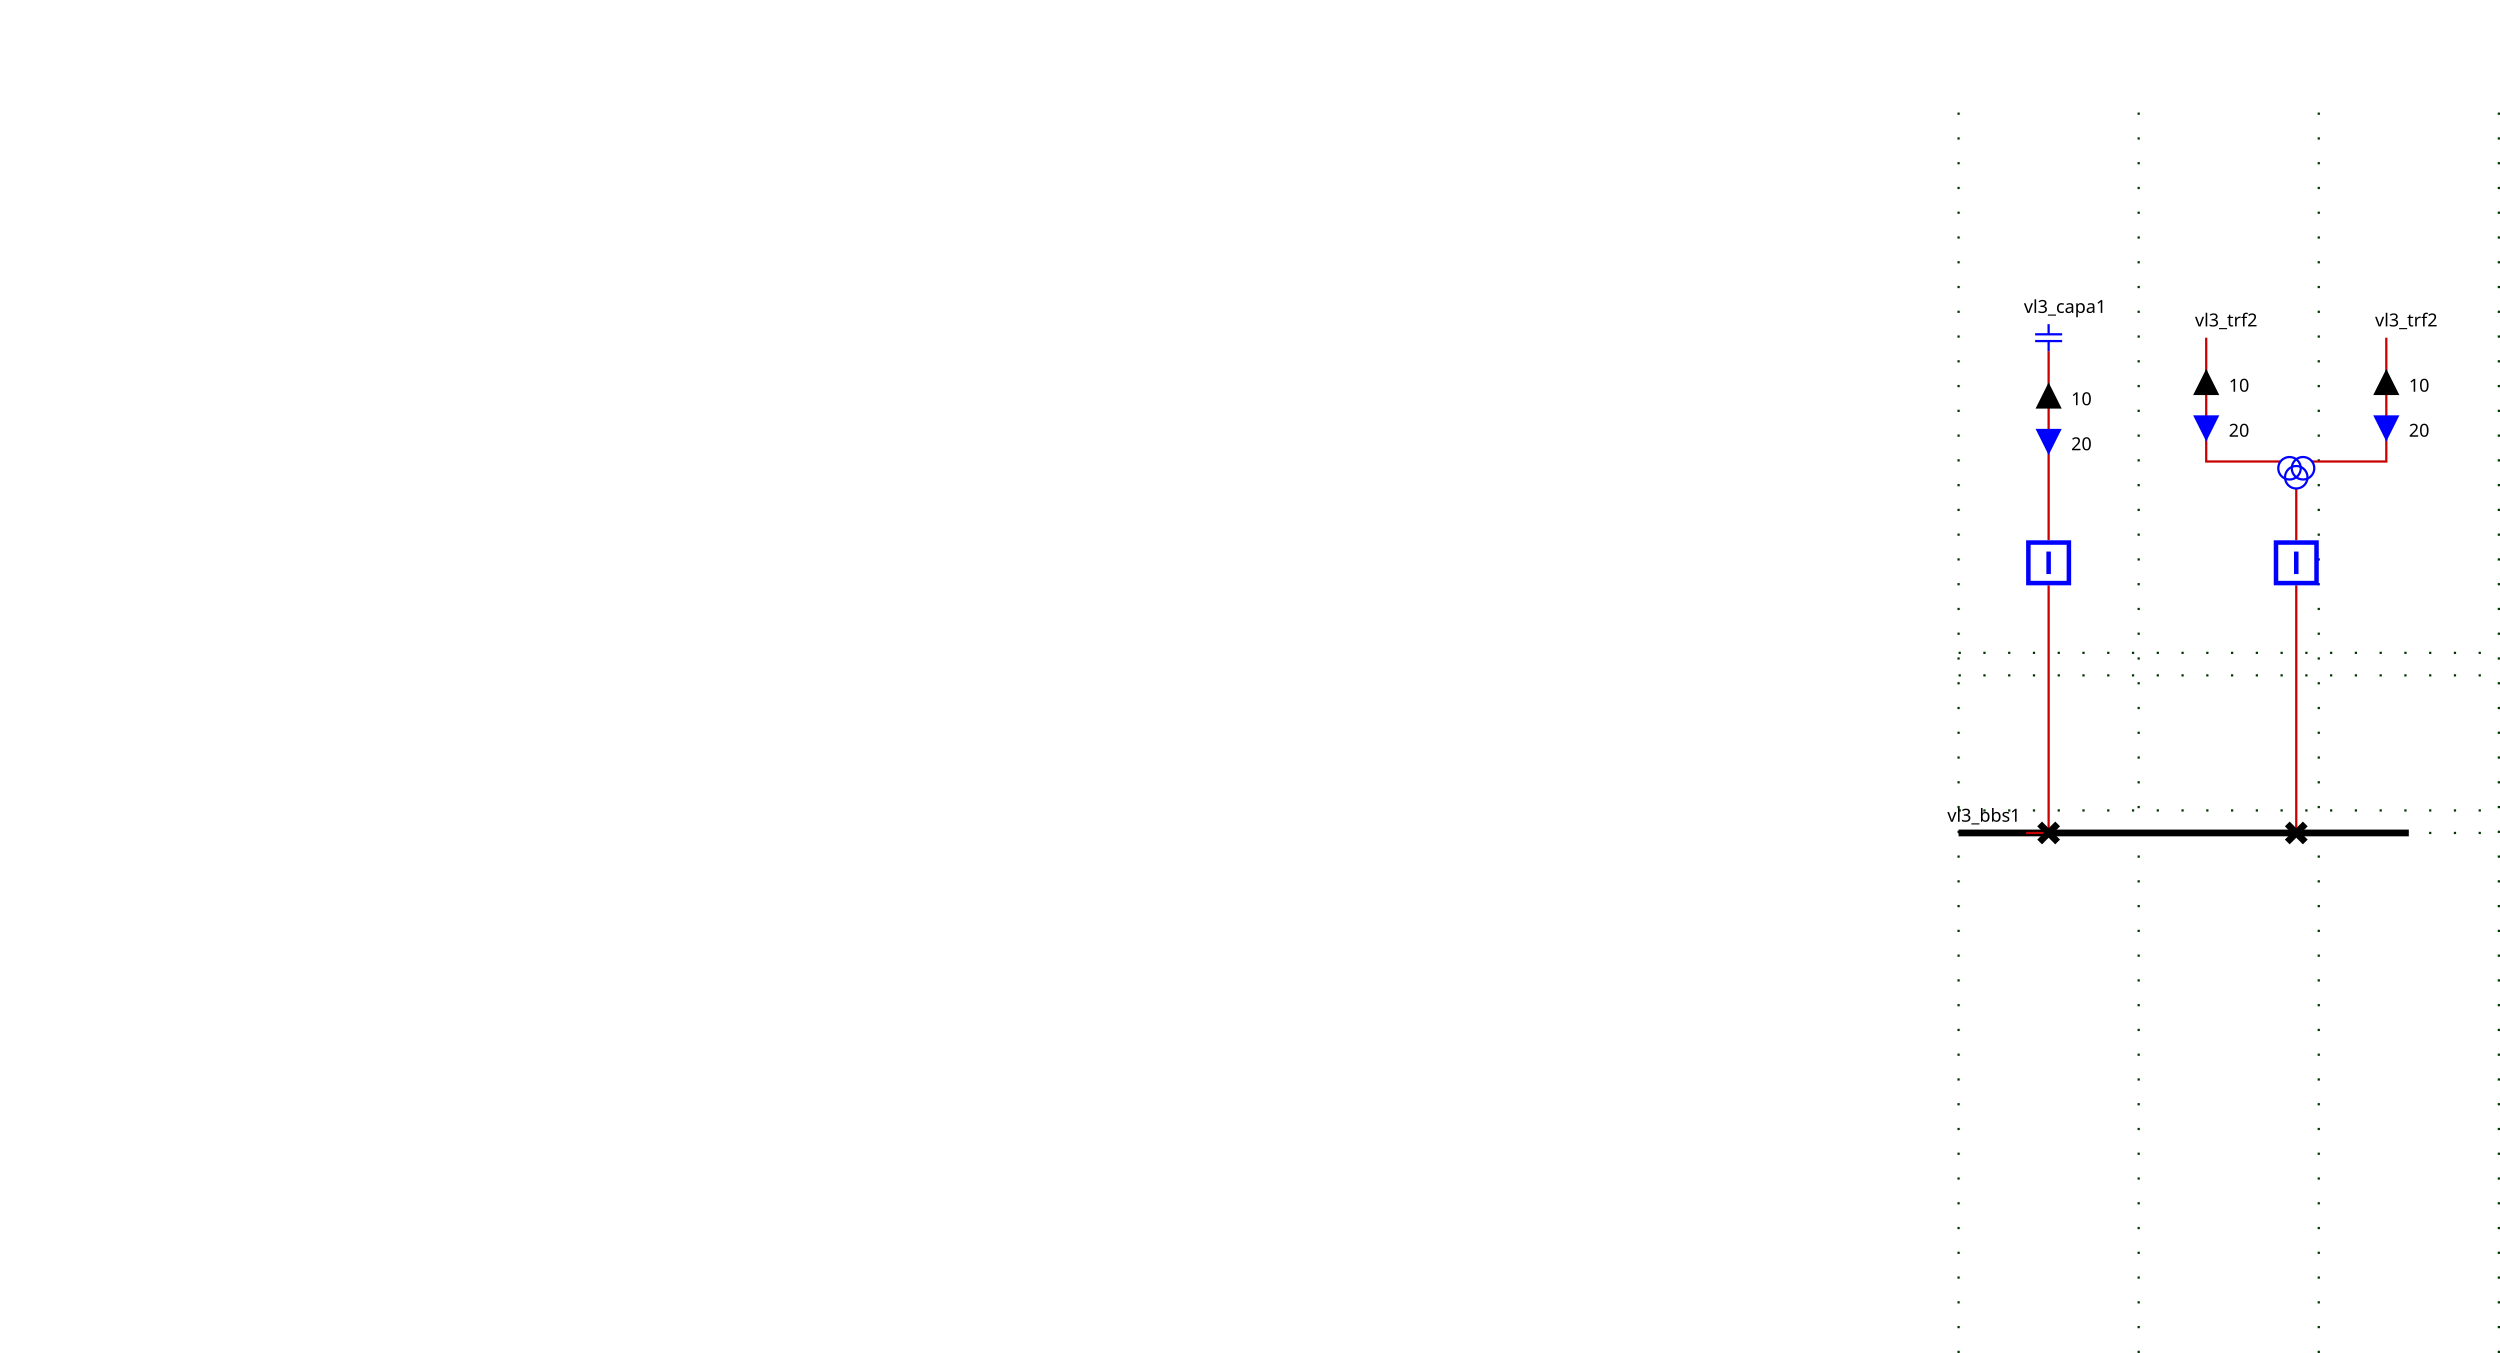
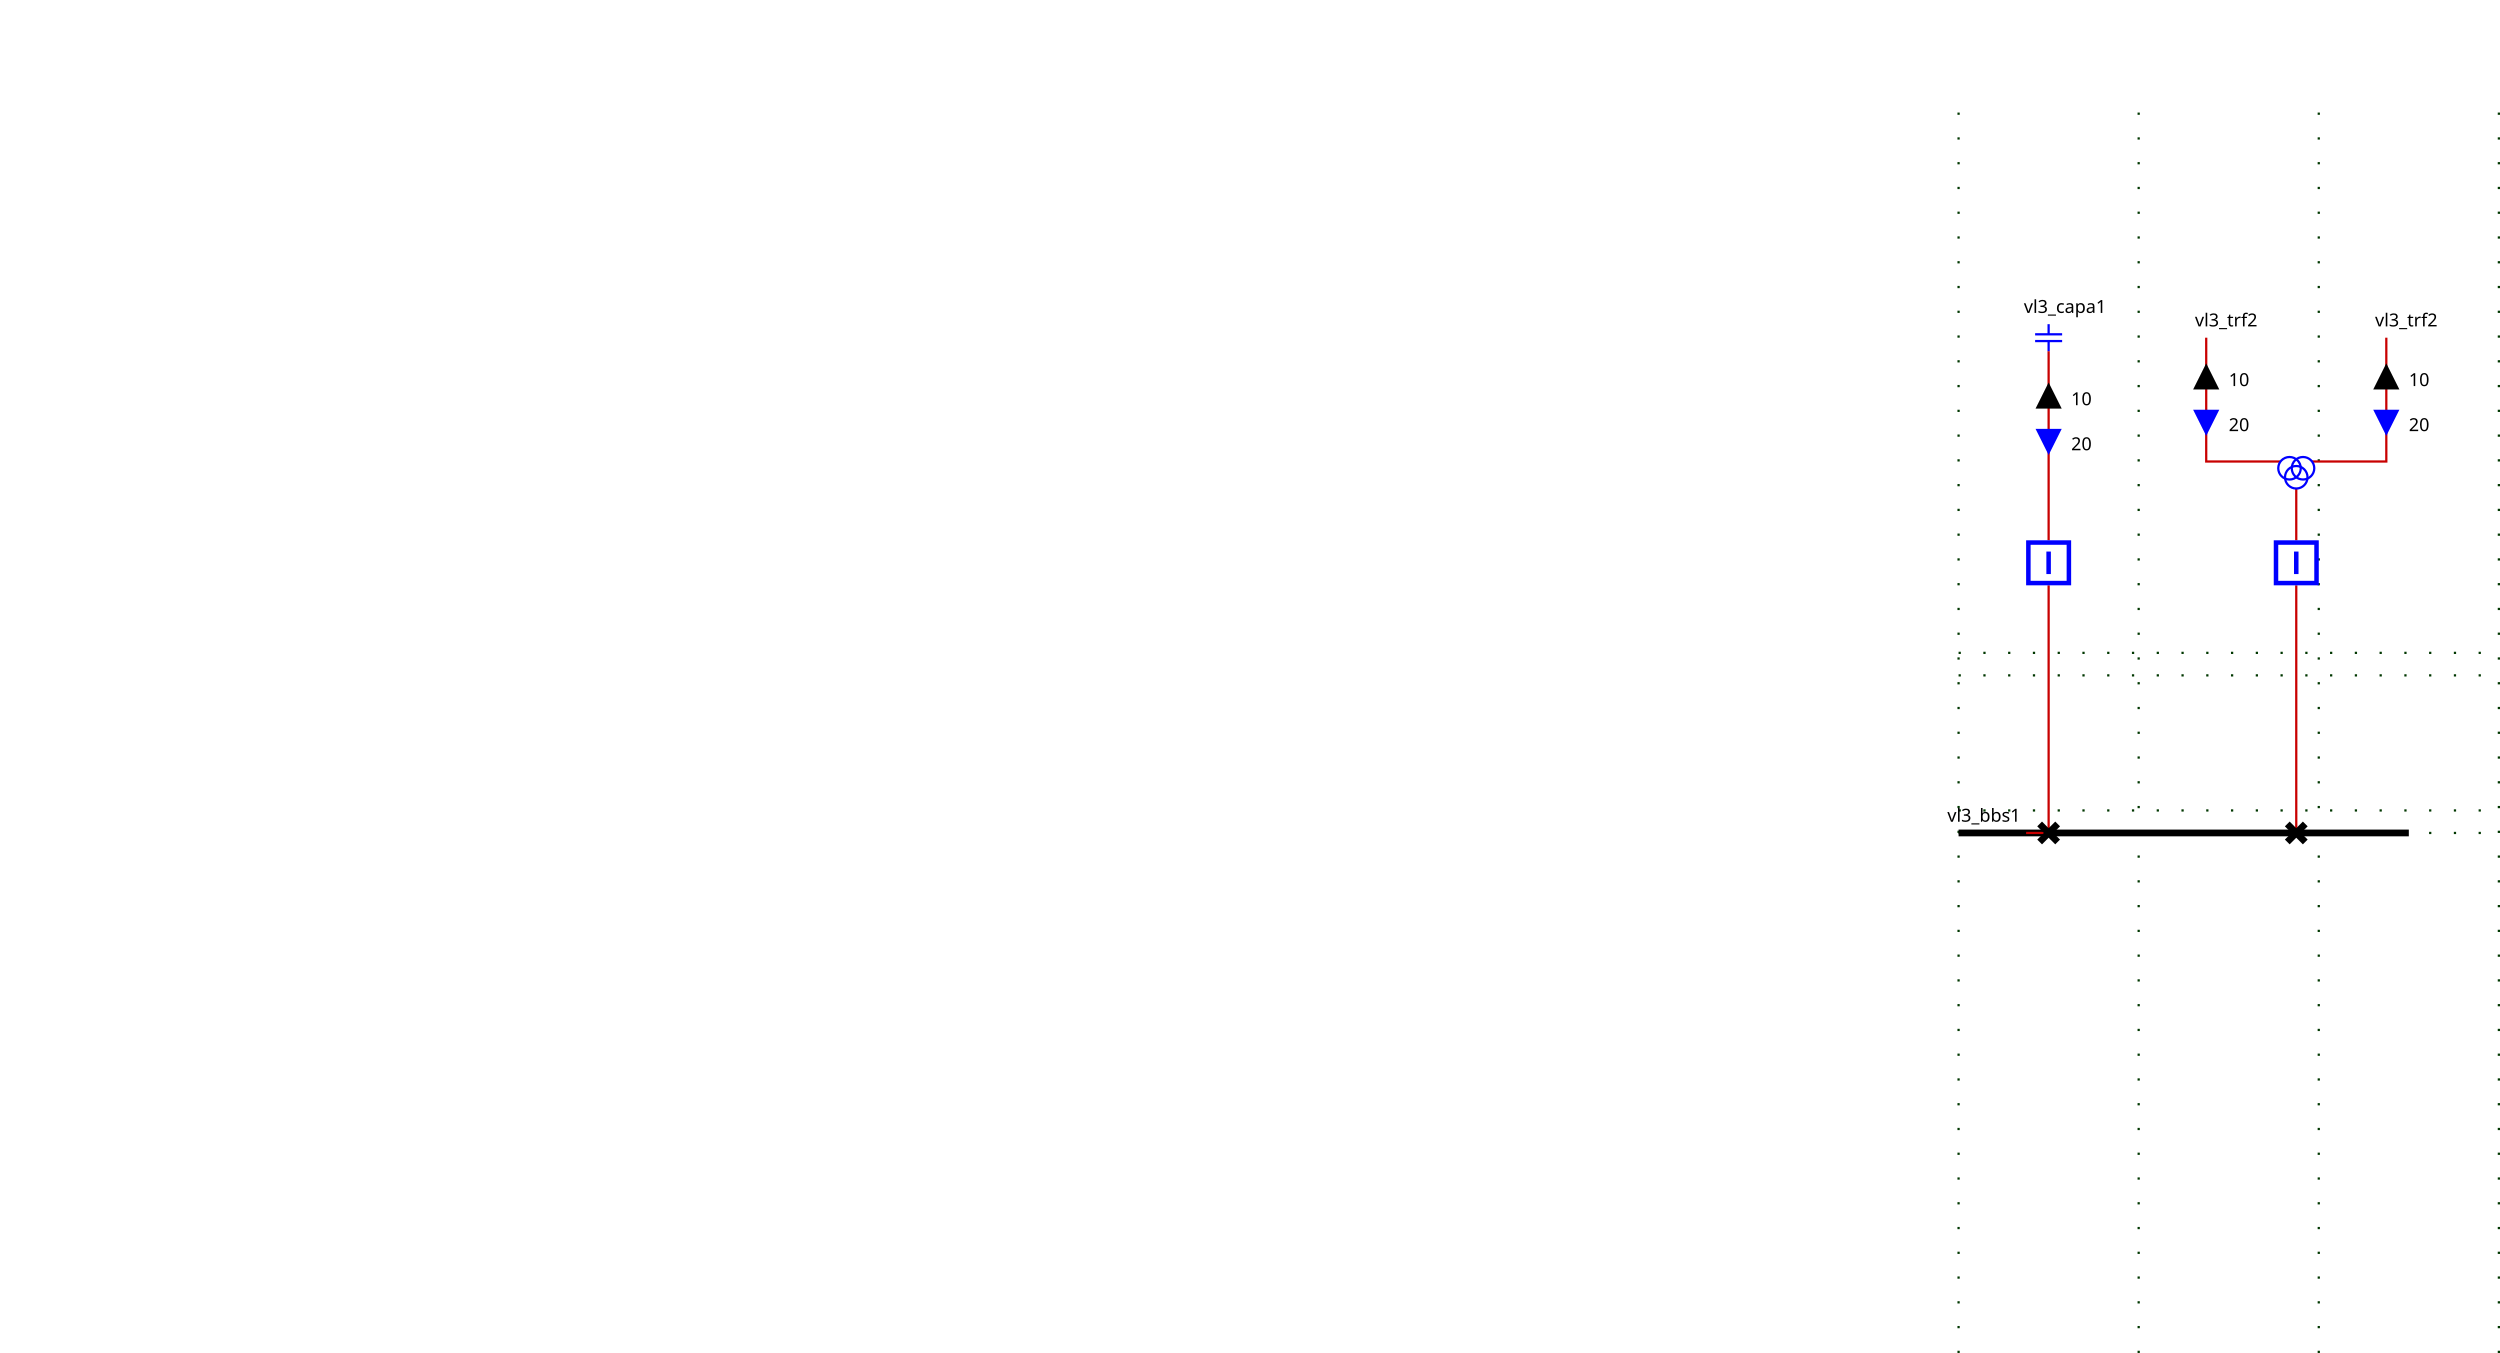
<svg xmlns="http://www.w3.org/2000/svg">
  <style>
.BUSBAR_SECTION {
    stroke: rgb(0,0,0);
    stroke-width: 3;
}

.BREAKER {
    stroke: rgb(0, 0, 255);
    stroke-width: 2;
    fill: rgb(255, 255, 255);
}

.DISCONNECTOR {
    stroke: rgb(0, 0, 0);
    stroke-width: 3
}

.GENERATOR {
    stroke: rgb(0, 0, 255);
    stroke-width: 1;
    fill-opacity: 0;
}

.LOAD {
    stroke: rgb(0, 0, 255);
    stroke-width: 1;
    fill-opacity: 0;
}

.LOAD_BREAK_SWITCH {
    stroke: rgb(0, 0, 255);
    stroke-width: 1;
    fill: rgb(255, 255, 255);
}

.NODE {
    stroke: rgb(0, 0, 0);
    fill: rgb(0, 0, 0);
    fill-opacity: 1;
}

.CAPACITOR {
    stroke: rgb(0, 0, 255);
    stroke-width: 1;
    fill-opacity: 0;
}

.INDUCTOR {
    stroke: rgb(0, 0, 255);
    stroke-width: 1;
    fill-opacity: 0;
}

.STATIC_VAR_COMPENSATOR {
    stroke: rgb(0, 0, 255);
}

.TWO_WINDINGS_TRANSFORMER {
    stroke: rgb(0, 0, 255);
    fill-opacity: 0;
}

.THREE_WINDINGS_TRANSFORMER {
    stroke: rgb(0, 0, 255);
    fill-opacity: 0;
}

.VSC_CONVERTER_STATION {
    stroke: rgb(0, 0, 255);
    font-size: 7.431px;
    line-height: 1.25;
    font-family: sans-serif;
    font-variant-ligatures: normal;
    font-variant-caps: normal;
    font-variant-numeric: normal;
    font-feature-settings: normal;
    text-align: start;
    letter-spacing: 0px;
    word-spacing: 0px;
    writing-mode: lr-tb;
    text-anchor: start;
    stroke-miterlimit: 4;
}

.PHASE_SHIFT_TRANSFORMER {
    stroke: rgb(0, 0, 255);
    stroke-linecap: butt;
    stroke-linejoin: miter;
    stroke-miterlimit: 4;
    stroke-width: 1;
    fill-opacity: 0;
}

.wire {
    stroke: rgb(200,0,0);
    stroke-width: 1;
    fill-opacity: 0;
}

.grid {
    stroke: rgb(0,55,0);
    stroke-width: 1;
    stroke-dasharray: 1,10;
}

.component-label {
    fill: black;
    color: black;
    stroke: none;
    fill-opacity: 1;
}

.LINE {
    stroke: rgb(0, 0, 255);
    stroke-width: 1;
    fill-opacity: 0;
}
</style>
  <defs>
    <g id="ARROW">
      <g class="arrow-up" id="ARROW-arrow-up">
        <polygon points="5,0 10,10 0,10" />
      </g>
      <g class="arrow-down" id="ARROW-arrow-down">
        <polygon points="0,0 10,0 5,10" />
      </g>
    </g>
    <g id="CAPACITOR">
      <line y2="4.5" x1="6" x2="6" y1="0" />
      <line y2="4.5" x1="0" x2="12" y1="4.5" />
      <line y2="7.5" x1="0" x2="12" y1="7.5" />
      <line y2="12" x1="6" x2="6" y1="7.5" />
    </g>
    <g id="DISCONNECTOR">
      <g class="closed" id="DISCONNECTOR-closed">
        <line y2="8" x1="0" x2="8" y1="0" />
        <line y2="8" x1="8" x2="0" y1="0" />
      </g>
      <g class="open" id="DISCONNECTOR-open">
        <line y2="8" x1="8" x2="0" y1="0" />
      </g>
    </g>
    <g id="THREE_WINDINGS_TRANSFORMER">
      <circle r="5" id="THREE_WINDINGS_TRANSFORMER-WINDING1" cx="5" cy="5" />
      <circle r="5" id="THREE_WINDINGS_TRANSFORMER-WINDING2" cx="11" cy="5" />
      <circle r="5" id="THREE_WINDINGS_TRANSFORMER-WINDING3" cx="8" cy="9" />
    </g>
    <g id="BREAKER">
      <g class="closed" id="BREAKER-closed">
        <rect x="1" width="18" y="1" height="18" />
        <line y2="15" x1="10" x2="10" y1="5" />
      </g>
      <g class="open" id="BREAKER-open">
        <rect x="1" width="18" y="1" height="18" />
        <line y2="10" x1="5" x2="15" y1="10" />
      </g>
    </g>
  </defs>
  <g>
    <g class="grid" id="GRID_vl3" transform="translate(20.0,50.0)">
      <line y2="560.0" x1="850.0" x2="850.0" y1="0.0" />
      <line y2="560.0" x1="930.0" x2="930.0" y1="0.0" />
      <line y2="560.0" x1="1010.0" x2="1010.0" y1="0.0" />
      <line y2="560.0" x1="1090.0" x2="1090.0" y1="0.0" />
      <line y2="250.0" x1="850.0" x2="1090.0" y1="250.0" />
      <line y2="310.0" x1="850.0" x2="1090.0" y1="310.0" />
      <line y2="240.0" x1="850.0" x2="1090.0" y1="240.0" />
      <line y2="320.0" x1="850.0" x2="1090.0" y1="320.0" />
    </g>
    <g class="BUSBAR_SECTION idvl3_95_bbs1" id="idvl3_95_bbs1" transform="translate(870.0,370.0)">
      <line y2="0" x1="0" x2="200.0" y1="0" />
      <text x="-5.0" font-size="8" y="-5.0" transform="rotate(0,0,0)" font-family="Verdana" class="component-label" id="vl3_bbs1_NW_LABEL">vl3_bbs1</text>
    </g>
    <g class="wire" id="_95_vl3_95_vl3_95_capa1_95_vl3_95_bcapa1">
      <polyline points="910.0,156.0,910.0,240.0" />
    </g>
    <g class="ARROW1_vl3_95_capa1_UP" id="_95_vl3_95_vl3_95_capa1_95_vl3_95_bcapa1_ARROW1" transform="matrix(1.0,0.0,-0.0,1.0,905.0,171.0)">
      <use fill="black" fill-opacity="1" href="#ARROW-arrow-up" stroke="black" />
      <text x="15.0" font-size="8" y="9.0" transform="rotate(0,0,0)" font-family="Verdana" class="component-label" xml:space="preserve" textLength="25">10   </text>
    </g>
    <g class="ARROW2_vl3_95_capa1_DOWN" id="_95_vl3_95_vl3_95_capa1_95_vl3_95_bcapa1_ARROW2" transform="matrix(1.0,0.0,-0.0,1.0,905.0,191.0)">
      <use fill="blue" fill-opacity="1" href="#ARROW-arrow-down" stroke="blue" />
      <text x="15.0" font-size="8" y="9.0" transform="rotate(0,0,0)" font-family="Verdana" class="component-label" xml:space="preserve" textLength="25">20   </text>
    </g>
    <g class="wire" id="_95_vl3_95_vl3_95_bcapa1_95_vl3_95_dcapa1">
      <polyline points="910.0,260.0,910.0,370.0" />
    </g>
    <g class="wire" id="_95_vl3_95_vl3_95_dcapa1_95_vl3_95_bbs1">
      <polyline points="910.0,370.0,900.0,370.0" />
    </g>
    <g class="wire" id="_95_vl3_95_vl3_95_trf2_95_one_95_FICT_95_vl3_95_vl3_95_trf2">
      <polyline points="980.0,150.0,980.0,205.0,1013.0,205.0" />
    </g>
-     <g class="ARROW1_vl3_95_trf2_95_one_UP" id="_95_vl3_95_vl3_95_trf2_95_one_95_FICT_95_vl3_95_vl3_95_trf2_ARROW1" transform="matrix(1.0,0.0,-0.0,1.0,975.0,165.0)">
+     <g class="ARROW1_vl3_95_trf2_95_one_UP" id="_95_vl3_95_vl3_95_trf2_95_one_95_FICT_95_vl3_95_vl3_95_trf2_ARROW1" transform="matrix(1.0,0.0,-0.0,1.0,975.0,162.5)">
      <use fill="black" fill-opacity="1" href="#ARROW-arrow-up" stroke="black" />
      <text x="15.0" font-size="8" y="9.0" transform="rotate(0,0,0)" font-family="Verdana" class="component-label" xml:space="preserve" textLength="25">10   </text>
    </g>
-     <g class="ARROW2_vl3_95_trf2_95_one_DOWN" id="_95_vl3_95_vl3_95_trf2_95_one_95_FICT_95_vl3_95_vl3_95_trf2_ARROW2" transform="matrix(1.0,0.0,-0.0,1.0,975.0,185.0)">
+     <g class="ARROW2_vl3_95_trf2_95_one_DOWN" id="_95_vl3_95_vl3_95_trf2_95_one_95_FICT_95_vl3_95_vl3_95_trf2_ARROW2" transform="matrix(1.0,0.0,-0.0,1.0,975.0,182.5)">
      <use fill="blue" fill-opacity="1" href="#ARROW-arrow-down" stroke="blue" />
      <text x="15.0" font-size="8" y="9.0" transform="rotate(0,0,0)" font-family="Verdana" class="component-label" xml:space="preserve" textLength="25">20   </text>
    </g>
    <g class="wire" id="_95_vl3_95_vl3_95_trf2_95_two_95_FICT_95_vl3_95_vl3_95_trf2">
      <polyline points="1060.0,150.0,1060.0,205.0,1027.0,205.0" />
    </g>
-     <g class="ARROW1_vl3_95_trf2_95_two_UP" id="_95_vl3_95_vl3_95_trf2_95_two_95_FICT_95_vl3_95_vl3_95_trf2_ARROW1" transform="matrix(1.0,0.0,-0.0,1.0,1055.0,165.0)">
+     <g class="ARROW1_vl3_95_trf2_95_two_UP" id="_95_vl3_95_vl3_95_trf2_95_two_95_FICT_95_vl3_95_vl3_95_trf2_ARROW1" transform="matrix(1.0,0.0,-0.0,1.0,1055.0,162.5)">
      <use fill="black" fill-opacity="1" href="#ARROW-arrow-up" stroke="black" />
      <text x="15.0" font-size="8" y="9.0" transform="rotate(0,0,0)" font-family="Verdana" class="component-label" xml:space="preserve" textLength="25">10   </text>
    </g>
-     <g class="ARROW2_vl3_95_trf2_95_two_DOWN" id="_95_vl3_95_vl3_95_trf2_95_two_95_FICT_95_vl3_95_vl3_95_trf2_ARROW2" transform="matrix(1.0,0.0,-0.0,1.0,1055.0,185.0)">
+     <g class="ARROW2_vl3_95_trf2_95_two_DOWN" id="_95_vl3_95_vl3_95_trf2_95_two_95_FICT_95_vl3_95_vl3_95_trf2_ARROW2" transform="matrix(1.0,0.0,-0.0,1.0,1055.0,182.5)">
      <use fill="blue" fill-opacity="1" href="#ARROW-arrow-down" stroke="blue" />
      <text x="15.0" font-size="8" y="9.0" transform="rotate(0,0,0)" font-family="Verdana" class="component-label" xml:space="preserve" textLength="25">20   </text>
    </g>
    <g class="wire" id="_95_vl3_95_FICT_95_vl3_95_vl3_95_trf2_95_vl3_95_btrf2">
      <polyline points="1020.0,217.0,1020.0,240.0" />
    </g>
    <g class="wire" id="_95_vl3_95_vl3_95_btrf2_95_vl3_95_dtrf2">
      <polyline points="1020.0,260.0,1020.0,370.0" />
    </g>
    <g class="wire" id="_95_vl3_95_vl3_95_dtrf2_95_vl3_95_bbs1">
      <polyline points="1020.0,370.0,1020.0,370.0" />
    </g>
    <g class="CAPACITOR idvl3_95_capa1" id="idvl3_95_capa1" transform="translate(904.0,144.0)">
      <use href="#CAPACITOR" />
      <text x="-5.0" font-size="8" y="-5.0" transform="rotate(0,0,0)" font-family="Verdana" class="component-label" id="vl3_capa1__LABEL">vl3_capa1</text>
    </g>
    <g class="BREAKER idvl3_95_bcapa1" id="idvl3_95_bcapa1" transform="translate(900.0,240.0)">
      <use href="#BREAKER-closed" />
    </g>
    <g class="DISCONNECTOR idvl3_95_dcapa1" id="idvl3_95_dcapa1" transform="translate(906.0,366.0)">
      <use href="#DISCONNECTOR-closed" />
    </g>
    <g class="LINE idvl3_95_trf2_95_one" id="idvl3_95_trf2_95_one" transform="translate(980.0,150.0)">
      <text x="-5.0" font-size="8" y="-5.0" transform="rotate(0,0,0)" font-family="Verdana" class="component-label" id="vl3_trf2_one__LABEL">vl3_trf2</text>
    </g>
    <g class="LINE idvl3_95_trf2_95_two" id="idvl3_95_trf2_95_two" transform="translate(1060.0,150.0)">
      <text x="-5.0" font-size="8" y="-5.0" transform="rotate(0,0,0)" font-family="Verdana" class="component-label" id="vl3_trf2_two__LABEL">vl3_trf2</text>
    </g>
    <g class="THREE_WINDINGS_TRANSFORMER idFICT_95_vl3_95_vl3_95_trf2" id="idFICT_95_vl3_95_vl3_95_trf2" transform="translate(1012.0,203.0)">
      <use href="#THREE_WINDINGS_TRANSFORMER-WINDING1" />
      <use href="#THREE_WINDINGS_TRANSFORMER-WINDING2" />
      <use href="#THREE_WINDINGS_TRANSFORMER-WINDING3" />
    </g>
    <g class="BREAKER idvl3_95_btrf2" id="idvl3_95_btrf2" transform="translate(1010.0,240.0)">
      <use href="#BREAKER-closed" />
    </g>
    <g class="DISCONNECTOR idvl3_95_dtrf2" id="idvl3_95_dtrf2" transform="translate(1016.0,366.0)">
      <use href="#DISCONNECTOR-closed" />
    </g>
  </g>
</svg>
